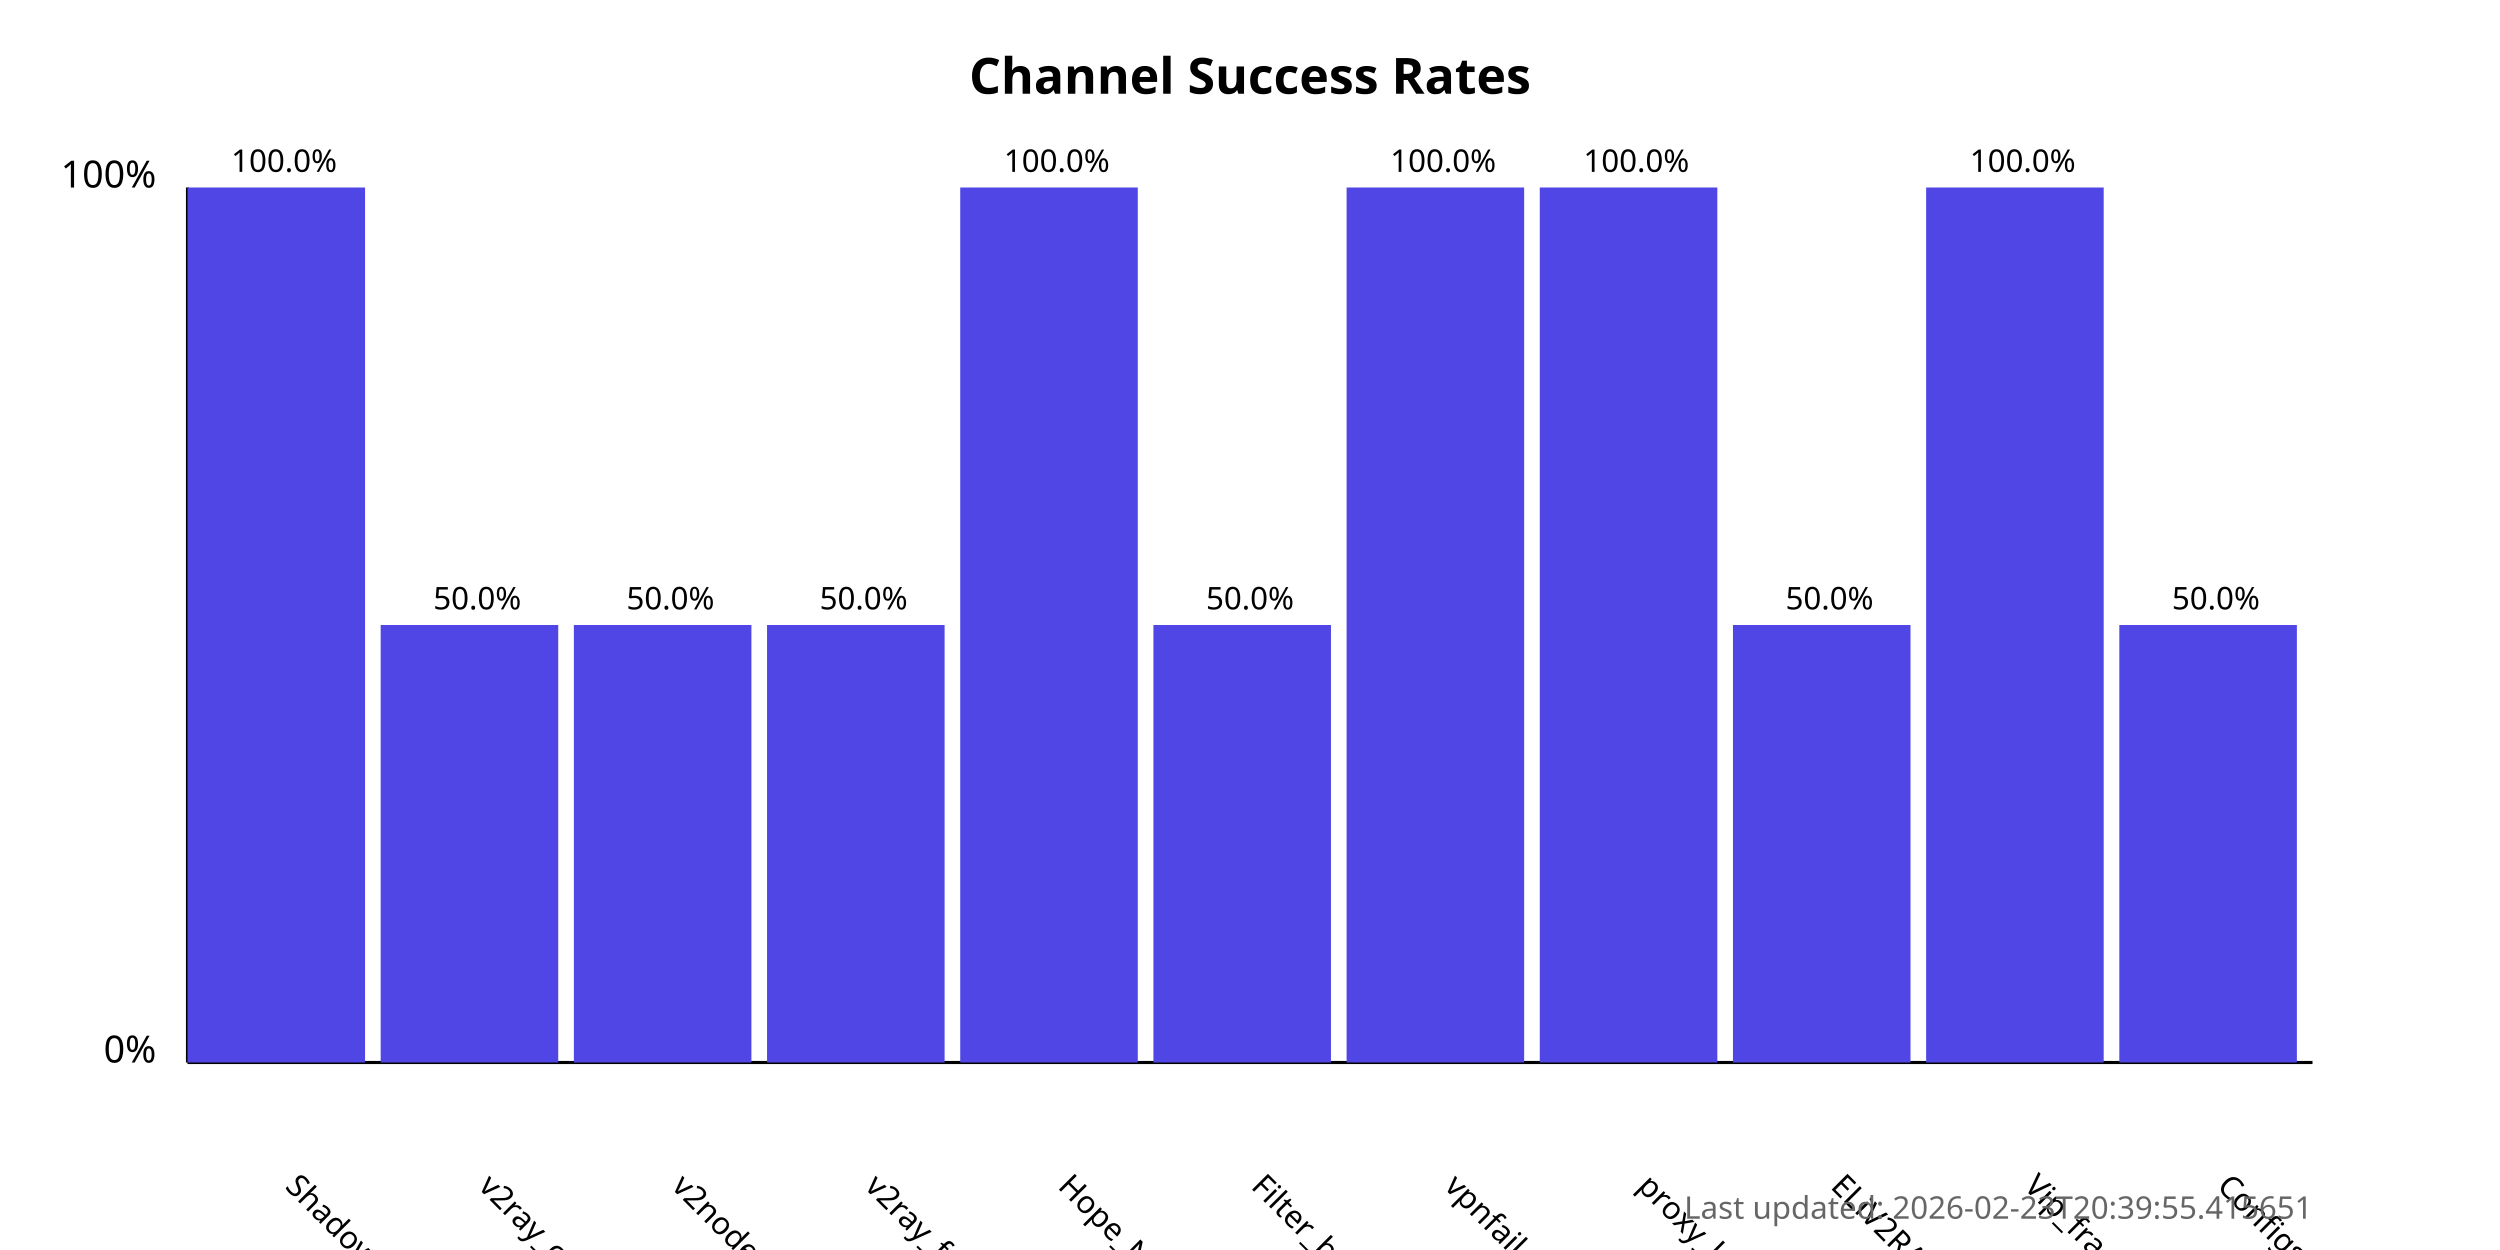
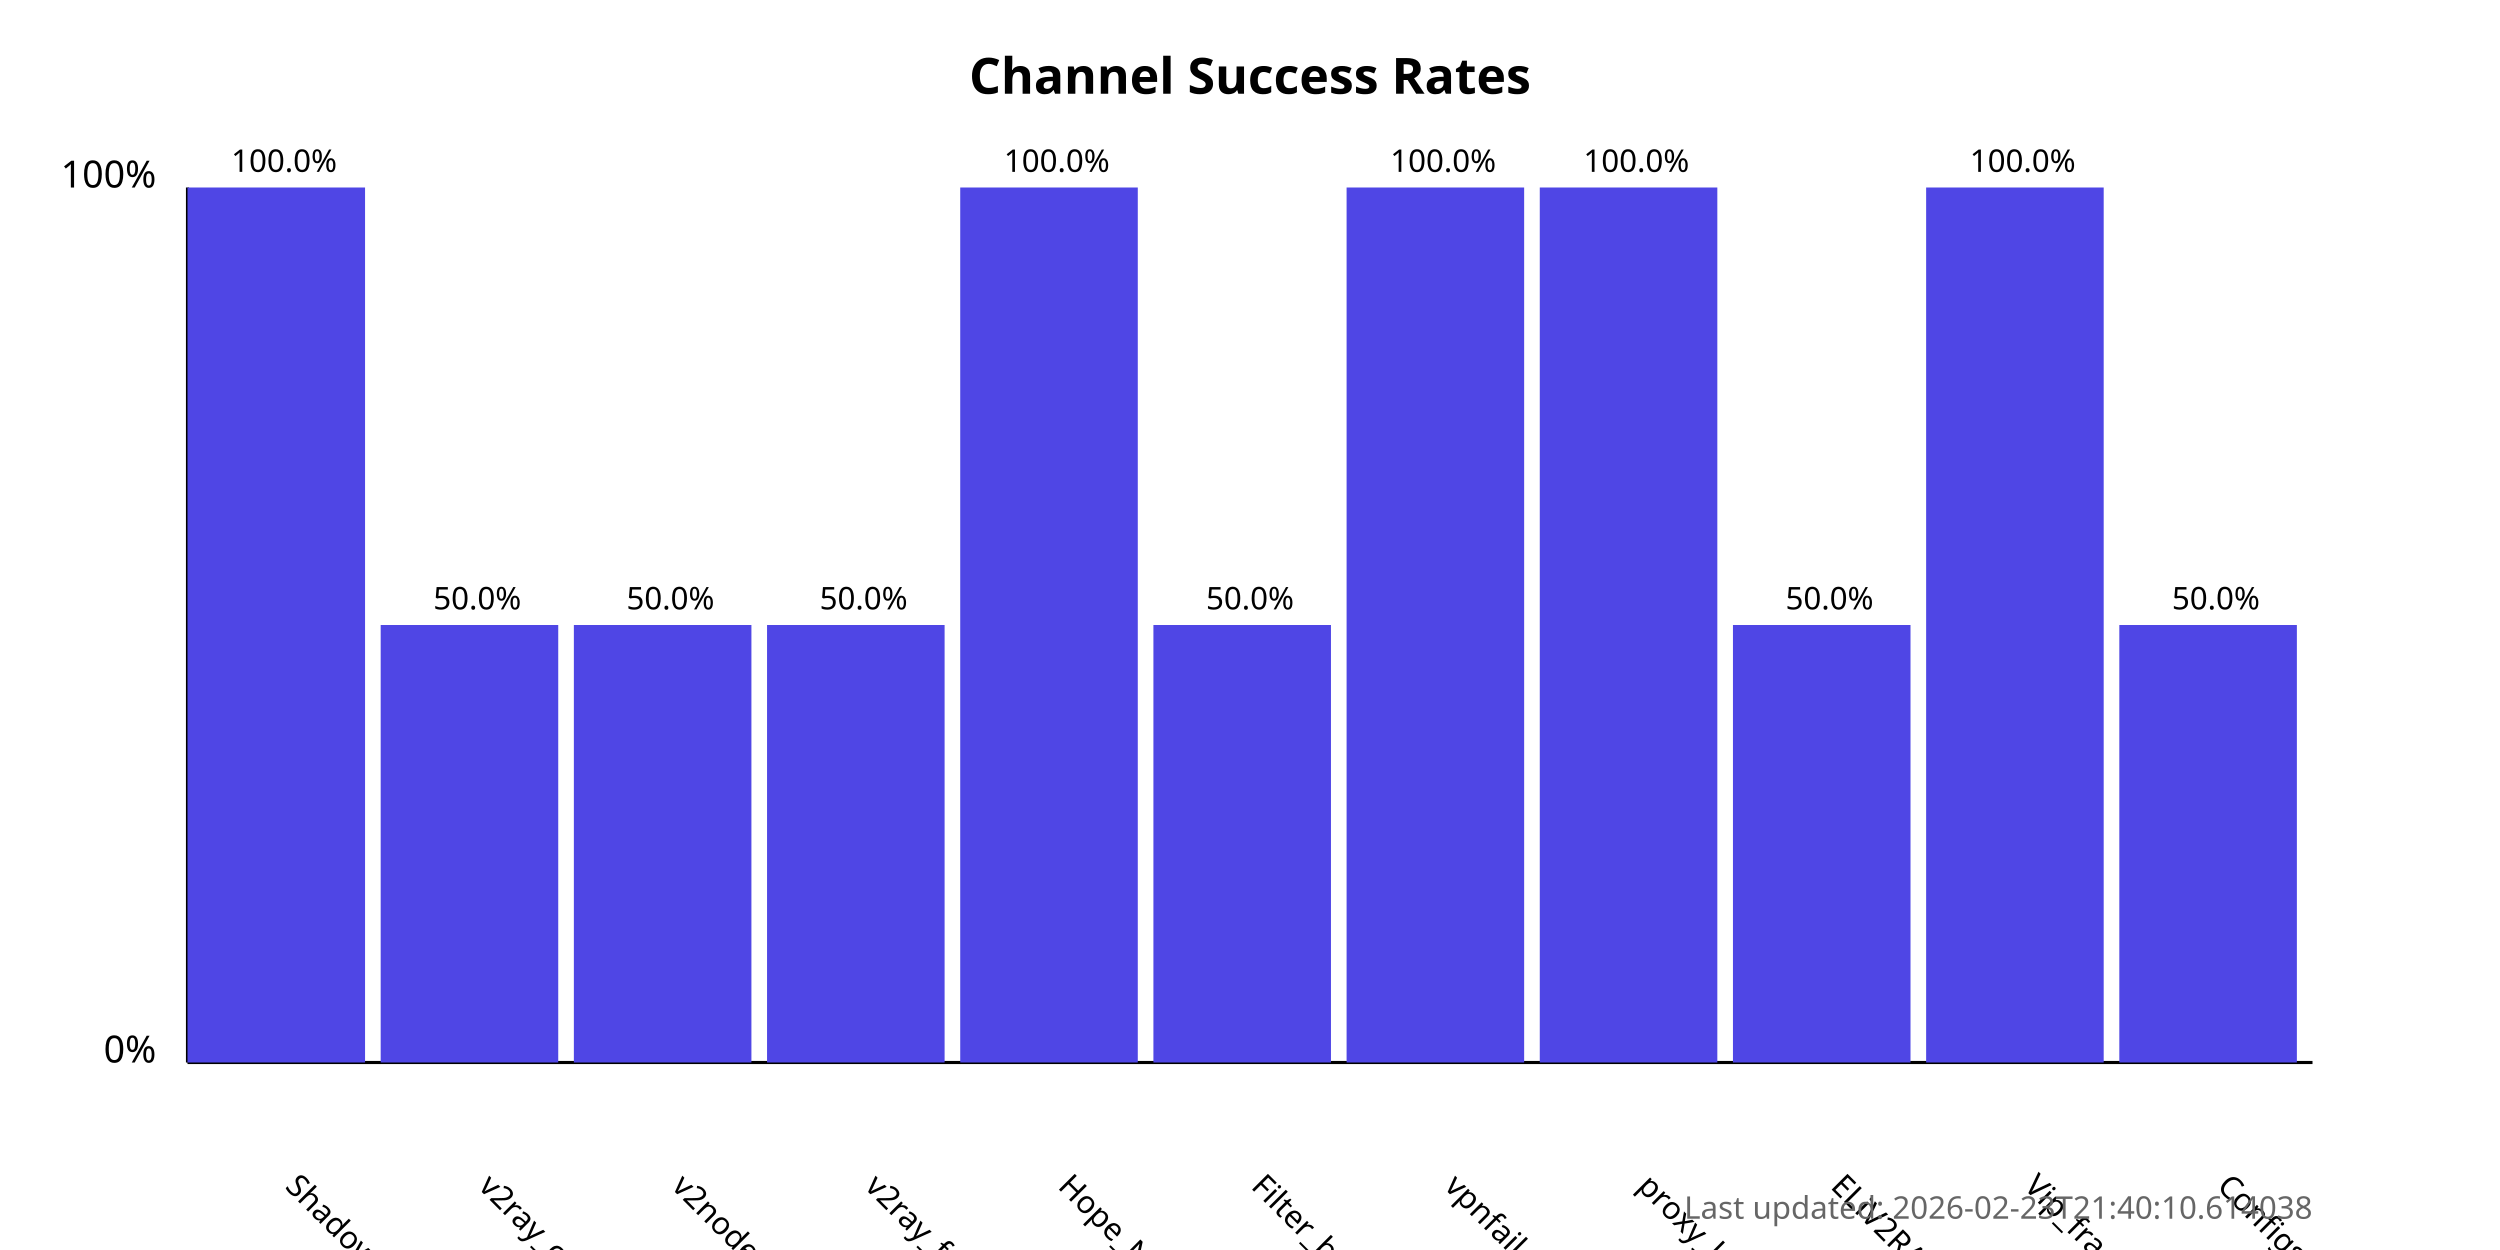
<svg xmlns="http://www.w3.org/2000/svg" width="800" height="400">
  <style>
            .chart-title { font: bold 16px sans-serif; }
            .axis-label { font: 12px sans-serif; }
            .tick-label { font: 10px sans-serif; }
            .bar { fill: #4f46e5; }
            .bar:hover { fill: #6366f1; }
            .timestamp { font: 10px sans-serif; fill: #666; }
        </style>
  <text x="400.0" y="30" text-anchor="middle" class="chart-title">
            Channel Success Rates
        </text>
  <line x1="60" y1="340" x2="60" y2="60" stroke="black" stroke-width="1" />
  <line x1="60" y1="340" x2="740" y2="340" stroke="black" stroke-width="1" />
  <text x="50" y="340" text-anchor="end" class="axis-label">0%</text>
  <text x="50" y="60" text-anchor="end" class="axis-label">100%</text>
  <g>
    <rect x="60" y="60.0" width="56.818" height="280.0" class="bar" />
    <text x="90.909" y="380" transform="rotate(45, 90.90909, 380)" text-anchor="start" class="tick-label">
                ShadowProxy66
            </text>
    <text x="90.909" y="55.0" text-anchor="middle" class="tick-label">
                100.0%
            </text>
  </g>
  <g>
    <rect x="121.818" y="200.0" width="56.818" height="140.0" class="bar" />
    <text x="152.727" y="380" transform="rotate(45, 152.7273, 380)" text-anchor="start" class="tick-label">
                v2ray_configs_pool
            </text>
    <text x="152.727" y="195.0" text-anchor="middle" class="tick-label">
                50.0%
            </text>
  </g>
  <g>
    <rect x="183.636" y="200.0" width="56.818" height="140.0" class="bar" />
    <text x="214.545" y="380" transform="rotate(45, 214.5455, 380)" text-anchor="start" class="tick-label">
                v2nodes
            </text>
    <text x="214.545" y="195.0" text-anchor="middle" class="tick-label">
                50.0%
            </text>
  </g>
  <g>
    <rect x="245.455" y="200.0" width="56.818" height="140.0" class="bar" />
    <text x="276.364" y="380" transform="rotate(45, 276.3636, 380)" text-anchor="start" class="tick-label">
                v2ray_free_conf
            </text>
    <text x="276.364" y="195.0" text-anchor="middle" class="tick-label">
                50.0%
            </text>
  </g>
  <g>
    <rect x="307.273" y="60.0" width="56.818" height="280.0" class="bar" />
    <text x="338.182" y="380" transform="rotate(45, 338.1818, 380)" text-anchor="start" class="tick-label">
                Hope_Net
            </text>
    <text x="338.182" y="55.0" text-anchor="middle" class="tick-label">
                100.0%
            </text>
  </g>
  <g>
    <rect x="369.091" y="200.0" width="56.818" height="140.0" class="bar" />
    <text x="400.0" y="380" transform="rotate(45, 400.0, 380)" text-anchor="start" class="tick-label">
                Filter_breaker
            </text>
    <text x="400.0" y="195.0" text-anchor="middle" class="tick-label">
                50.0%
            </text>
  </g>
  <g>
    <rect x="430.909" y="60.0" width="56.818" height="280.0" class="bar" />
    <text x="461.818" y="380" transform="rotate(45, 461.8182, 380)" text-anchor="start" class="tick-label">
                vpnfail_vless
            </text>
    <text x="461.818" y="55.0" text-anchor="middle" class="tick-label">
                100.0%
            </text>
  </g>
  <g>
    <rect x="492.727" y="60.0" width="56.818" height="280.0" class="bar" />
    <text x="523.636" y="380" transform="rotate(45, 523.6364, 380)" text-anchor="start" class="tick-label">
                proxy_kafee
            </text>
    <text x="523.636" y="55.0" text-anchor="middle" class="tick-label">
                100.0%
            </text>
  </g>
  <g>
    <rect x="554.545" y="200.0" width="56.818" height="140.0" class="bar" />
    <text x="585.455" y="380" transform="rotate(45, 585.4545, 380)" text-anchor="start" class="tick-label">
                ELiV2RAY
            </text>
    <text x="585.455" y="195.0" text-anchor="middle" class="tick-label">
                50.0%
            </text>
  </g>
  <g>
    <rect x="616.364" y="60.0" width="56.818" height="280.0" class="bar" />
    <text x="647.273" y="380" transform="rotate(45, 647.2727, 380)" text-anchor="start" class="tick-label">
                Vip_fragment_v2ray
            </text>
    <text x="647.273" y="55.0" text-anchor="middle" class="tick-label">
                100.0%
            </text>
  </g>
  <g>
    <rect x="678.182" y="200.0" width="56.818" height="140.0" class="bar" />
    <text x="709.091" y="380" transform="rotate(45, 709.0909, 380)" text-anchor="start" class="tick-label">
                ConfigsHubPlus
            </text>
    <text x="709.091" y="195.0" text-anchor="middle" class="tick-label">
                50.0%
            </text>
  </g>
  <text x="740" y="390" text-anchor="end" class="timestamp">
-             Last updated: 2026-02-23T20:39:55.415651
+             Last updated: 2026-02-23T21:40:10.614038
        </text>
</svg>
